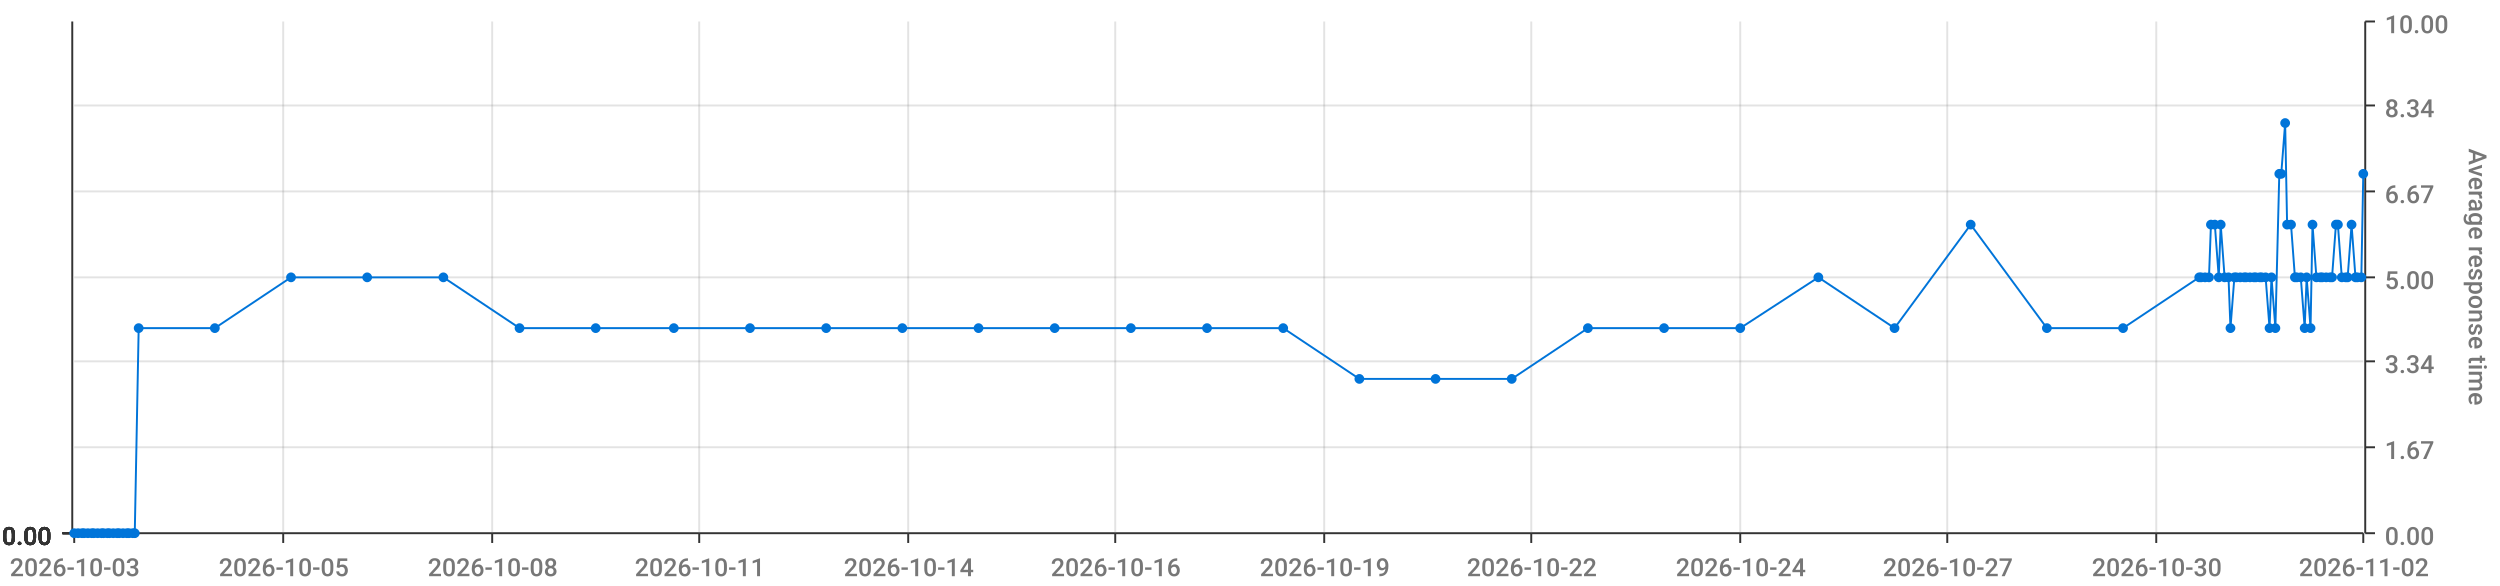
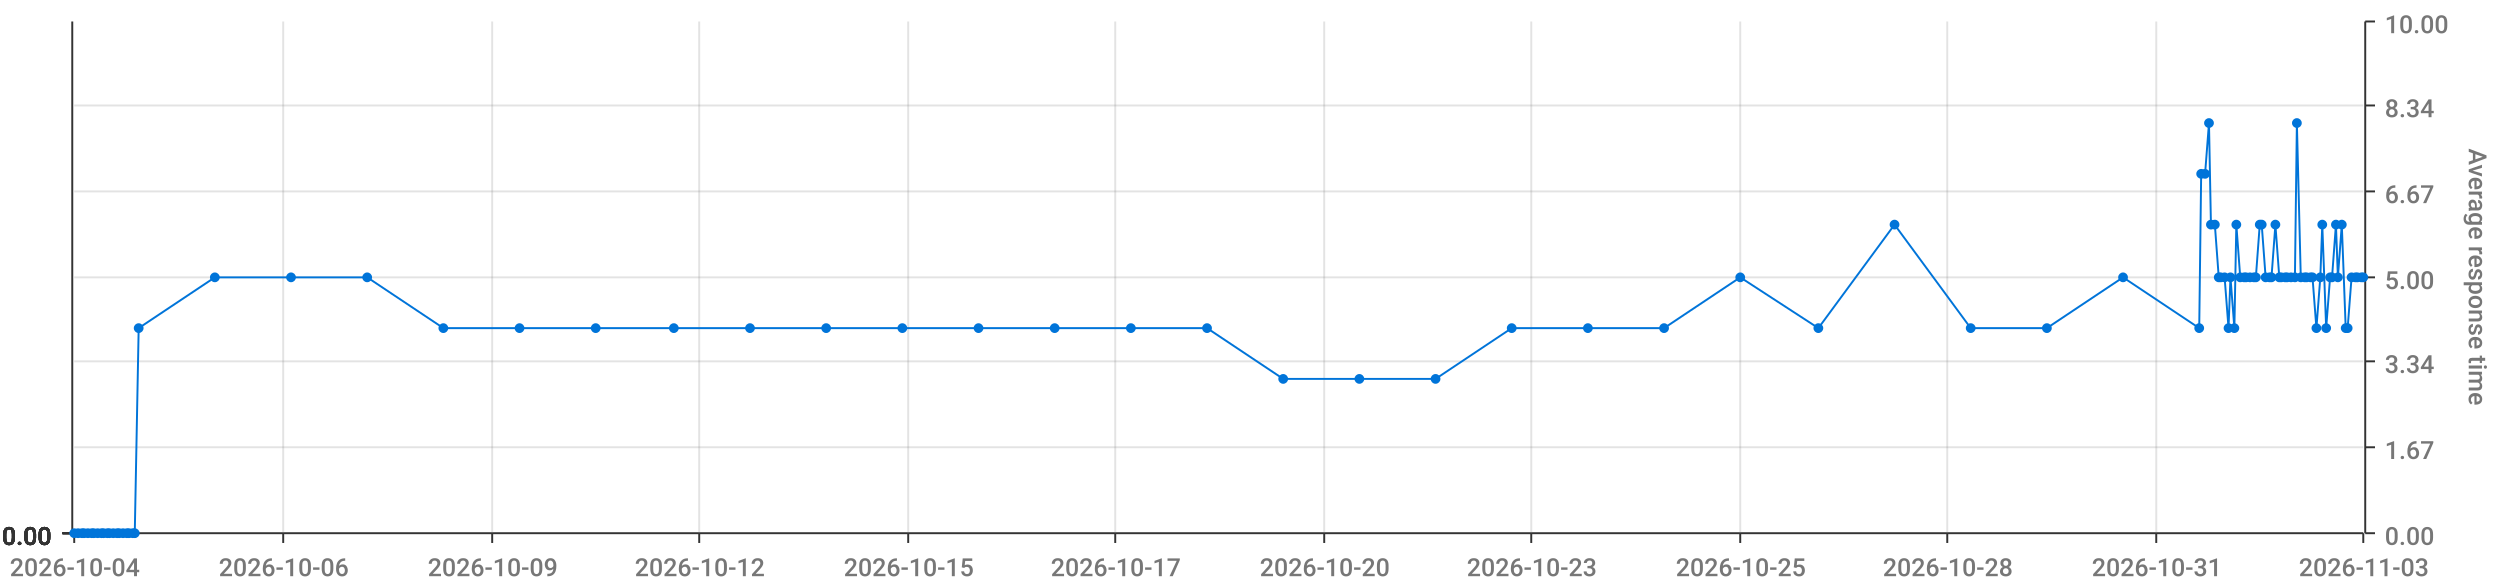
<svg xmlns="http://www.w3.org/2000/svg" viewBox="0 0 1280 300">
  <path d="M 0 0 L 1280 0 L 1280 300 L 0 300 L 0 0" style="stroke-width:0;stroke:rgba(255,255,255,1.0);fill:rgba(255,255,255,0.0)" />
  <path d="M 38 11 L 1210 11 L 1210 273 L 38 273 L 38 11" style="stroke-width:0;stroke:rgba(255,255,255,1.0);fill:rgba(255,255,255,0.0)" />
  <path d="M 38 273 L 1210 273" style="stroke-width:1;stroke:rgba(51,51,51,1.0);fill:rgba(255,255,255,0.0)" />
  <path d="M 38 273 L 38 278" style="stroke-width:1;stroke:rgba(51,51,51,1.0);fill:rgba(255,255,255,0.0)" />
-   <text x="5" y="295" style="stroke-width:0;stroke:none;fill:rgba(119,119,119,1.0);font-size:12.8px;font-family:'Roboto Medium',sans-serif">2026-10-03</text>
+   <text x="5" y="295" style="stroke-width:0;stroke:none;fill:rgba(119,119,119,1.0);font-size:12.8px;font-family:'Roboto Medium',sans-serif">2026-10-04</text>
  <path d="M 145 273 L 145 278" style="stroke-width:1;stroke:rgba(51,51,51,1.0);fill:rgba(255,255,255,0.0)" />
-   <text x="112" y="295" style="stroke-width:0;stroke:none;fill:rgba(119,119,119,1.0);font-size:12.8px;font-family:'Roboto Medium',sans-serif">2026-10-05</text>
+   <text x="112" y="295" style="stroke-width:0;stroke:none;fill:rgba(119,119,119,1.0);font-size:12.8px;font-family:'Roboto Medium',sans-serif">2026-10-06</text>
  <path d="M 252 273 L 252 278" style="stroke-width:1;stroke:rgba(51,51,51,1.0);fill:rgba(255,255,255,0.0)" />
-   <text x="219" y="295" style="stroke-width:0;stroke:none;fill:rgba(119,119,119,1.0);font-size:12.8px;font-family:'Roboto Medium',sans-serif">2026-10-08</text>
+   <text x="219" y="295" style="stroke-width:0;stroke:none;fill:rgba(119,119,119,1.0);font-size:12.8px;font-family:'Roboto Medium',sans-serif">2026-10-09</text>
  <path d="M 358 273 L 358 278" style="stroke-width:1;stroke:rgba(51,51,51,1.0);fill:rgba(255,255,255,0.0)" />
-   <text x="325" y="295" style="stroke-width:0;stroke:none;fill:rgba(119,119,119,1.0);font-size:12.8px;font-family:'Roboto Medium',sans-serif">2026-10-11</text>
+   <text x="325" y="295" style="stroke-width:0;stroke:none;fill:rgba(119,119,119,1.0);font-size:12.8px;font-family:'Roboto Medium',sans-serif">2026-10-12</text>
  <path d="M 465 273 L 465 278" style="stroke-width:1;stroke:rgba(51,51,51,1.0);fill:rgba(255,255,255,0.0)" />
-   <text x="432" y="295" style="stroke-width:0;stroke:none;fill:rgba(119,119,119,1.0);font-size:12.8px;font-family:'Roboto Medium',sans-serif">2026-10-14</text>
+   <text x="432" y="295" style="stroke-width:0;stroke:none;fill:rgba(119,119,119,1.0);font-size:12.8px;font-family:'Roboto Medium',sans-serif">2026-10-15</text>
  <path d="M 571 273 L 571 278" style="stroke-width:1;stroke:rgba(51,51,51,1.0);fill:rgba(255,255,255,0.0)" />
-   <text x="538" y="295" style="stroke-width:0;stroke:none;fill:rgba(119,119,119,1.0);font-size:12.8px;font-family:'Roboto Medium',sans-serif">2026-10-16</text>
+   <text x="538" y="295" style="stroke-width:0;stroke:none;fill:rgba(119,119,119,1.0);font-size:12.8px;font-family:'Roboto Medium',sans-serif">2026-10-17</text>
  <path d="M 678 273 L 678 278" style="stroke-width:1;stroke:rgba(51,51,51,1.0);fill:rgba(255,255,255,0.0)" />
-   <text x="645" y="295" style="stroke-width:0;stroke:none;fill:rgba(119,119,119,1.0);font-size:12.8px;font-family:'Roboto Medium',sans-serif">2026-10-19</text>
+   <text x="645" y="295" style="stroke-width:0;stroke:none;fill:rgba(119,119,119,1.0);font-size:12.8px;font-family:'Roboto Medium',sans-serif">2026-10-20</text>
  <path d="M 784 273 L 784 278" style="stroke-width:1;stroke:rgba(51,51,51,1.0);fill:rgba(255,255,255,0.0)" />
-   <text x="751" y="295" style="stroke-width:0;stroke:none;fill:rgba(119,119,119,1.0);font-size:12.8px;font-family:'Roboto Medium',sans-serif">2026-10-22</text>
+   <text x="751" y="295" style="stroke-width:0;stroke:none;fill:rgba(119,119,119,1.0);font-size:12.8px;font-family:'Roboto Medium',sans-serif">2026-10-23</text>
  <path d="M 891 273 L 891 278" style="stroke-width:1;stroke:rgba(51,51,51,1.0);fill:rgba(255,255,255,0.0)" />
-   <text x="858" y="295" style="stroke-width:0;stroke:none;fill:rgba(119,119,119,1.0);font-size:12.8px;font-family:'Roboto Medium',sans-serif">2026-10-24</text>
+   <text x="858" y="295" style="stroke-width:0;stroke:none;fill:rgba(119,119,119,1.0);font-size:12.8px;font-family:'Roboto Medium',sans-serif">2026-10-25</text>
  <path d="M 997 273 L 997 278" style="stroke-width:1;stroke:rgba(51,51,51,1.0);fill:rgba(255,255,255,0.0)" />
-   <text x="964" y="295" style="stroke-width:0;stroke:none;fill:rgba(119,119,119,1.0);font-size:12.8px;font-family:'Roboto Medium',sans-serif">2026-10-27</text>
+   <text x="964" y="295" style="stroke-width:0;stroke:none;fill:rgba(119,119,119,1.0);font-size:12.8px;font-family:'Roboto Medium',sans-serif">2026-10-28</text>
  <path d="M 1104 273 L 1104 278" style="stroke-width:1;stroke:rgba(51,51,51,1.0);fill:rgba(255,255,255,0.0)" />
-   <text x="1071" y="295" style="stroke-width:0;stroke:none;fill:rgba(119,119,119,1.0);font-size:12.8px;font-family:'Roboto Medium',sans-serif">2026-10-30</text>
+   <text x="1071" y="295" style="stroke-width:0;stroke:none;fill:rgba(119,119,119,1.0);font-size:12.8px;font-family:'Roboto Medium',sans-serif">2026-10-31</text>
  <path d="M 1210 273 L 1210 278" style="stroke-width:1;stroke:rgba(51,51,51,1.0);fill:rgba(255,255,255,0.0)" />
-   <text x="1177" y="295" style="stroke-width:0;stroke:none;fill:rgba(119,119,119,1.0);font-size:12.8px;font-family:'Roboto Medium',sans-serif">2026-11-02</text>
+   <text x="1177" y="295" style="stroke-width:0;stroke:none;fill:rgba(119,119,119,1.0);font-size:12.8px;font-family:'Roboto Medium',sans-serif">2026-11-03</text>
  <path d="M 145 273 L 145 11" style="stroke-width:1;stroke:rgba(119,119,119,0.2);fill:none" />
  <path d="M 252 273 L 252 11" style="stroke-width:1;stroke:rgba(119,119,119,0.2);fill:none" />
  <path d="M 358 273 L 358 11" style="stroke-width:1;stroke:rgba(119,119,119,0.2);fill:none" />
  <path d="M 465 273 L 465 11" style="stroke-width:1;stroke:rgba(119,119,119,0.2);fill:none" />
  <path d="M 571 273 L 571 11" style="stroke-width:1;stroke:rgba(119,119,119,0.2);fill:none" />
  <path d="M 678 273 L 678 11" style="stroke-width:1;stroke:rgba(119,119,119,0.2);fill:none" />
  <path d="M 784 273 L 784 11" style="stroke-width:1;stroke:rgba(119,119,119,0.2);fill:none" />
  <path d="M 891 273 L 891 11" style="stroke-width:1;stroke:rgba(119,119,119,0.2);fill:none" />
  <path d="M 997 273 L 997 11" style="stroke-width:1;stroke:rgba(119,119,119,0.2);fill:none" />
  <path d="M 1104 273 L 1104 11" style="stroke-width:1;stroke:rgba(119,119,119,0.2);fill:none" />
  <path d="M 1211 273 L 1211 11" style="stroke-width:1;stroke:rgba(51,51,51,1.0);fill:rgba(255,255,255,0.0)" />
  <path d="M 1211 273 L 1216 273" style="stroke-width:1;stroke:rgba(51,51,51,1.0);fill:rgba(255,255,255,0.0)" />
  <text x="1221" y="279" style="stroke-width:0;stroke:none;fill:rgba(119,119,119,1.0);font-size:12.8px;font-family:'Roboto Medium',sans-serif">0.00</text>
  <path d="M 1211 229 L 1216 229" style="stroke-width:1;stroke:rgba(51,51,51,1.0);fill:rgba(255,255,255,0.0)" />
  <text x="1221" y="235" style="stroke-width:0;stroke:none;fill:rgba(119,119,119,1.0);font-size:12.8px;font-family:'Roboto Medium',sans-serif">1.67</text>
  <path d="M 1211 185 L 1216 185" style="stroke-width:1;stroke:rgba(51,51,51,1.0);fill:rgba(255,255,255,0.0)" />
  <text x="1221" y="191" style="stroke-width:0;stroke:none;fill:rgba(119,119,119,1.0);font-size:12.8px;font-family:'Roboto Medium',sans-serif">3.34</text>
  <path d="M 1211 142 L 1216 142" style="stroke-width:1;stroke:rgba(51,51,51,1.0);fill:rgba(255,255,255,0.0)" />
  <text x="1221" y="148" style="stroke-width:0;stroke:none;fill:rgba(119,119,119,1.0);font-size:12.8px;font-family:'Roboto Medium',sans-serif">5.00</text>
  <path d="M 1211 98 L 1216 98" style="stroke-width:1;stroke:rgba(51,51,51,1.0);fill:rgba(255,255,255,0.0)" />
  <text x="1221" y="104" style="stroke-width:0;stroke:none;fill:rgba(119,119,119,1.0);font-size:12.8px;font-family:'Roboto Medium',sans-serif">6.67</text>
  <path d="M 1211 54 L 1216 54" style="stroke-width:1;stroke:rgba(51,51,51,1.0);fill:rgba(255,255,255,0.0)" />
  <text x="1221" y="60" style="stroke-width:0;stroke:none;fill:rgba(119,119,119,1.0);font-size:12.8px;font-family:'Roboto Medium',sans-serif">8.34</text>
  <path d="M 1211 11 L 1216 11" style="stroke-width:1;stroke:rgba(51,51,51,1.0);fill:rgba(255,255,255,0.0)" />
  <text x="1221" y="17" style="stroke-width:0;stroke:none;fill:rgba(119,119,119,1.0);font-size:12.8px;font-family:'Roboto Medium',sans-serif">10.00</text>
  <text x="1264" y="76" style="stroke-width:0;stroke:none;fill:rgba(119,119,119,1.0);font-size:12.8px;font-family:'Roboto Medium',sans-serif" transform="rotate(90.00,1264,76)">Average response time</text>
  <path d="M 38 273 L 1210 273" style="stroke-width:0;stroke:rgba(255,255,255,0.0);fill:none" />
  <path d="M 38 229 L 1210 229" style="stroke-width:1;stroke:rgba(119,119,119,0.2);fill:none" />
  <path d="M 38 185 L 1210 185" style="stroke-width:1;stroke:rgba(119,119,119,0.2);fill:none" />
  <path d="M 38 142 L 1210 142" style="stroke-width:1;stroke:rgba(119,119,119,0.2);fill:none" />
  <path d="M 38 98 L 1210 98" style="stroke-width:1;stroke:rgba(119,119,119,0.2);fill:none" />
  <path d="M 38 54 L 1210 54" style="stroke-width:1;stroke:rgba(119,119,119,0.2);fill:none" />
  <path d="M 37 273 L 37 11" style="stroke-width:1;stroke:rgba(51,51,51,1.0);fill:rgba(255,255,255,0.0)" />
  <path d="M 37 273 L 32 273" style="stroke-width:1;stroke:rgba(51,51,51,1.0);fill:rgba(255,255,255,0.0)" />
  <text x="1" y="279" style="stroke-width:0;stroke:none;fill:rgba(51,51,51,1.0);font-size:12.8px;font-family:'Roboto Medium',sans-serif">0.00</text>
  <path d="M 37 273 L 32 273" style="stroke-width:1;stroke:rgba(51,51,51,1.0);fill:rgba(255,255,255,0.0)" />
  <text x="1" y="279" style="stroke-width:0;stroke:none;fill:rgba(51,51,51,1.0);font-size:12.8px;font-family:'Roboto Medium',sans-serif">0.00</text>
  <path d="M 37 273 L 32 273" style="stroke-width:1;stroke:rgba(51,51,51,1.0);fill:rgba(255,255,255,0.0)" />
  <text x="1" y="279" style="stroke-width:0;stroke:none;fill:rgba(51,51,51,1.0);font-size:12.8px;font-family:'Roboto Medium',sans-serif">0.00</text>
  <path d="M 37 273 L 32 273" style="stroke-width:1;stroke:rgba(51,51,51,1.0);fill:rgba(255,255,255,0.0)" />
  <text x="1" y="279" style="stroke-width:0;stroke:none;fill:rgba(51,51,51,1.0);font-size:12.8px;font-family:'Roboto Medium',sans-serif">0.00</text>
  <path d="M 37 273 L 32 273" style="stroke-width:1;stroke:rgba(51,51,51,1.0);fill:rgba(255,255,255,0.0)" />
  <text x="1" y="279" style="stroke-width:0;stroke:none;fill:rgba(51,51,51,1.0);font-size:12.8px;font-family:'Roboto Medium',sans-serif">0.00</text>
  <path d="M 37 273 L 32 273" style="stroke-width:1;stroke:rgba(51,51,51,1.0);fill:rgba(255,255,255,0.0)" />
  <text x="1" y="279" style="stroke-width:0;stroke:none;fill:rgba(51,51,51,1.0);font-size:12.8px;font-family:'Roboto Medium',sans-serif">0.00</text>
  <path d="M 37 273 L 32 273" style="stroke-width:1;stroke:rgba(51,51,51,1.0);fill:rgba(255,255,255,0.0)" />
  <text x="1" y="279" style="stroke-width:0;stroke:none;fill:rgba(51,51,51,1.0);font-size:12.8px;font-family:'Roboto Medium',sans-serif">0.00</text>
  <path d="M 38 273 L 1210 273" style="stroke-width:0;stroke:rgba(255,255,255,0.0);fill:none" />
  <path d="M 38 273 L 1210 273" style="stroke-width:0;stroke:rgba(255,255,255,0.0);fill:none" />
  <path d="M 38 273 L 1210 273" style="stroke-width:0;stroke:rgba(255,255,255,0.0);fill:none" />
  <path d="M 38 273 L 1210 273" style="stroke-width:0;stroke:rgba(255,255,255,0.0);fill:none" />
  <path d="M 38 273 L 1210 273" style="stroke-width:0;stroke:rgba(255,255,255,0.0);fill:none" />
  <path d="M 38 273 L 1210 273" style="stroke-width:0;stroke:rgba(255,255,255,0.0);fill:none" />
-   <path d="M 38 273 L 40 273 L 42 273 L 43 273 L 45 273 L 47 273 L 48 273 L 50 273 L 52 273 L 53 273 L 55 273 L 56 273 L 58 273 L 60 273 L 61 273 L 63 273 L 65 273 L 66 273 L 68 273 L 69 273 L 71 168 L 110 168 L 149 142 L 188 142 L 227 142 L 266 168 L 305 168 L 345 168 L 384 168 L 423 168 L 462 168 L 501 168 L 540 168 L 579 168 L 618 168 L 657 168 L 696 194 L 735 194 L 774 194 L 813 168 L 852 168 L 891 168 L 931 142 L 970 168 L 1009 115 L 1048 168 L 1087 168 L 1126 142 L 1127 142 L 1129 142 L 1131 142 L 1132 115 L 1134 115 L 1136 142 L 1137 115 L 1139 142 L 1141 142 L 1142 168 L 1144 142 L 1145 142 L 1147 142 L 1149 142 L 1150 142 L 1152 142 L 1154 142 L 1155 142 L 1157 142 L 1158 142 L 1160 142 L 1162 168 L 1163 142 L 1165 168 L 1167 89 L 1168 89 L 1170 63 L 1171 115 L 1173 115 L 1175 142 L 1176 142 L 1178 142 L 1180 168 L 1181 142 L 1183 168 L 1184 115 L 1186 142 L 1188 142 L 1189 142 L 1191 142 L 1193 142 L 1194 142 L 1196 115 L 1197 115 L 1199 142 L 1201 142 L 1202 142 L 1204 115 L 1206 142 L 1207 142 L 1209 142 L 1210 89" style="stroke-width:1;stroke:rgba(0,116,217,1.0);fill:rgba(255,255,255,0.0)" />
+   <path d="M 38 273 L 40 273 L 42 273 L 43 273 L 45 273 L 47 273 L 48 273 L 50 273 L 52 273 L 53 273 L 55 273 L 56 273 L 58 273 L 60 273 L 61 273 L 63 273 L 65 273 L 66 273 L 68 273 L 69 273 L 71 168 L 110 142 L 149 142 L 188 142 L 227 168 L 266 168 L 305 168 L 345 168 L 384 168 L 423 168 L 462 168 L 501 168 L 540 168 L 579 168 L 618 168 L 657 194 L 696 194 L 735 194 L 774 168 L 813 168 L 852 168 L 891 142 L 931 168 L 970 115 L 1009 168 L 1048 168 L 1087 142 L 1126 168 L 1127 89 L 1129 89 L 1131 63 L 1132 115 L 1134 115 L 1136 142 L 1137 142 L 1139 142 L 1141 168 L 1142 142 L 1144 168 L 1145 115 L 1147 142 L 1149 142 L 1150 142 L 1152 142 L 1154 142 L 1155 142 L 1157 115 L 1158 115 L 1160 142 L 1162 142 L 1163 142 L 1165 115 L 1167 142 L 1168 142 L 1170 142 L 1171 142 L 1173 142 L 1175 142 L 1176 63 L 1178 142 L 1180 142 L 1181 142 L 1183 142 L 1184 142 L 1186 168 L 1188 142 L 1189 115 L 1191 168 L 1193 142 L 1194 142 L 1196 115 L 1197 142 L 1199 115 L 1201 168 L 1202 168 L 1204 142 L 1206 142 L 1207 142 L 1209 142 L 1210 142" style="stroke-width:1;stroke:rgba(0,116,217,1.0);fill:rgba(255,255,255,0.0)" />
  <circle cx="38" cy="273" r="2" style="stroke-width:1;stroke:rgba(0,116,217,1.0);fill:rgba(0,116,217,1.0)" />
  <path d="" style="stroke-width:1;stroke:rgba(0,116,217,1.0);fill:rgba(0,116,217,1.0)" />
  <circle cx="40" cy="273" r="2" style="stroke-width:1;stroke:rgba(0,116,217,1.0);fill:rgba(0,116,217,1.0)" />
  <path d="" style="stroke-width:1;stroke:rgba(0,116,217,1.0);fill:rgba(0,116,217,1.0)" />
  <circle cx="42" cy="273" r="2" style="stroke-width:1;stroke:rgba(0,116,217,1.0);fill:rgba(0,116,217,1.0)" />
  <path d="" style="stroke-width:1;stroke:rgba(0,116,217,1.0);fill:rgba(0,116,217,1.0)" />
  <circle cx="43" cy="273" r="2" style="stroke-width:1;stroke:rgba(0,116,217,1.0);fill:rgba(0,116,217,1.0)" />
  <path d="" style="stroke-width:1;stroke:rgba(0,116,217,1.0);fill:rgba(0,116,217,1.0)" />
  <circle cx="45" cy="273" r="2" style="stroke-width:1;stroke:rgba(0,116,217,1.0);fill:rgba(0,116,217,1.0)" />
  <path d="" style="stroke-width:1;stroke:rgba(0,116,217,1.0);fill:rgba(0,116,217,1.0)" />
  <circle cx="47" cy="273" r="2" style="stroke-width:1;stroke:rgba(0,116,217,1.0);fill:rgba(0,116,217,1.0)" />
  <path d="" style="stroke-width:1;stroke:rgba(0,116,217,1.0);fill:rgba(0,116,217,1.0)" />
  <circle cx="48" cy="273" r="2" style="stroke-width:1;stroke:rgba(0,116,217,1.0);fill:rgba(0,116,217,1.0)" />
  <path d="" style="stroke-width:1;stroke:rgba(0,116,217,1.0);fill:rgba(0,116,217,1.0)" />
  <circle cx="50" cy="273" r="2" style="stroke-width:1;stroke:rgba(0,116,217,1.0);fill:rgba(0,116,217,1.0)" />
  <path d="" style="stroke-width:1;stroke:rgba(0,116,217,1.0);fill:rgba(0,116,217,1.0)" />
  <circle cx="52" cy="273" r="2" style="stroke-width:1;stroke:rgba(0,116,217,1.0);fill:rgba(0,116,217,1.0)" />
  <path d="" style="stroke-width:1;stroke:rgba(0,116,217,1.0);fill:rgba(0,116,217,1.0)" />
  <circle cx="53" cy="273" r="2" style="stroke-width:1;stroke:rgba(0,116,217,1.0);fill:rgba(0,116,217,1.0)" />
  <path d="" style="stroke-width:1;stroke:rgba(0,116,217,1.0);fill:rgba(0,116,217,1.0)" />
  <circle cx="55" cy="273" r="2" style="stroke-width:1;stroke:rgba(0,116,217,1.0);fill:rgba(0,116,217,1.0)" />
  <path d="" style="stroke-width:1;stroke:rgba(0,116,217,1.0);fill:rgba(0,116,217,1.0)" />
  <circle cx="56" cy="273" r="2" style="stroke-width:1;stroke:rgba(0,116,217,1.0);fill:rgba(0,116,217,1.0)" />
  <path d="" style="stroke-width:1;stroke:rgba(0,116,217,1.0);fill:rgba(0,116,217,1.0)" />
  <circle cx="58" cy="273" r="2" style="stroke-width:1;stroke:rgba(0,116,217,1.0);fill:rgba(0,116,217,1.0)" />
  <path d="" style="stroke-width:1;stroke:rgba(0,116,217,1.0);fill:rgba(0,116,217,1.0)" />
  <circle cx="60" cy="273" r="2" style="stroke-width:1;stroke:rgba(0,116,217,1.0);fill:rgba(0,116,217,1.0)" />
  <path d="" style="stroke-width:1;stroke:rgba(0,116,217,1.0);fill:rgba(0,116,217,1.0)" />
  <circle cx="61" cy="273" r="2" style="stroke-width:1;stroke:rgba(0,116,217,1.0);fill:rgba(0,116,217,1.0)" />
  <path d="" style="stroke-width:1;stroke:rgba(0,116,217,1.0);fill:rgba(0,116,217,1.0)" />
  <circle cx="63" cy="273" r="2" style="stroke-width:1;stroke:rgba(0,116,217,1.0);fill:rgba(0,116,217,1.0)" />
  <path d="" style="stroke-width:1;stroke:rgba(0,116,217,1.0);fill:rgba(0,116,217,1.0)" />
  <circle cx="65" cy="273" r="2" style="stroke-width:1;stroke:rgba(0,116,217,1.0);fill:rgba(0,116,217,1.0)" />
  <path d="" style="stroke-width:1;stroke:rgba(0,116,217,1.0);fill:rgba(0,116,217,1.0)" />
  <circle cx="66" cy="273" r="2" style="stroke-width:1;stroke:rgba(0,116,217,1.0);fill:rgba(0,116,217,1.0)" />
  <path d="" style="stroke-width:1;stroke:rgba(0,116,217,1.0);fill:rgba(0,116,217,1.0)" />
  <circle cx="68" cy="273" r="2" style="stroke-width:1;stroke:rgba(0,116,217,1.0);fill:rgba(0,116,217,1.0)" />
  <path d="" style="stroke-width:1;stroke:rgba(0,116,217,1.0);fill:rgba(0,116,217,1.0)" />
  <circle cx="69" cy="273" r="2" style="stroke-width:1;stroke:rgba(0,116,217,1.0);fill:rgba(0,116,217,1.0)" />
  <path d="" style="stroke-width:1;stroke:rgba(0,116,217,1.0);fill:rgba(0,116,217,1.0)" />
  <circle cx="71" cy="168" r="2" style="stroke-width:1;stroke:rgba(0,116,217,1.0);fill:rgba(0,116,217,1.0)" />
  <path d="" style="stroke-width:1;stroke:rgba(0,116,217,1.0);fill:rgba(0,116,217,1.0)" />
-   <circle cx="110" cy="168" r="2" style="stroke-width:1;stroke:rgba(0,116,217,1.0);fill:rgba(0,116,217,1.0)" />
+   <circle cx="110" cy="142" r="2" style="stroke-width:1;stroke:rgba(0,116,217,1.0);fill:rgba(0,116,217,1.0)" />
  <path d="" style="stroke-width:1;stroke:rgba(0,116,217,1.0);fill:rgba(0,116,217,1.0)" />
  <circle cx="149" cy="142" r="2" style="stroke-width:1;stroke:rgba(0,116,217,1.0);fill:rgba(0,116,217,1.0)" />
  <path d="" style="stroke-width:1;stroke:rgba(0,116,217,1.0);fill:rgba(0,116,217,1.0)" />
  <circle cx="188" cy="142" r="2" style="stroke-width:1;stroke:rgba(0,116,217,1.0);fill:rgba(0,116,217,1.0)" />
  <path d="" style="stroke-width:1;stroke:rgba(0,116,217,1.0);fill:rgba(0,116,217,1.0)" />
-   <circle cx="227" cy="142" r="2" style="stroke-width:1;stroke:rgba(0,116,217,1.0);fill:rgba(0,116,217,1.0)" />
+   <circle cx="227" cy="168" r="2" style="stroke-width:1;stroke:rgba(0,116,217,1.0);fill:rgba(0,116,217,1.0)" />
  <path d="" style="stroke-width:1;stroke:rgba(0,116,217,1.0);fill:rgba(0,116,217,1.0)" />
  <circle cx="266" cy="168" r="2" style="stroke-width:1;stroke:rgba(0,116,217,1.0);fill:rgba(0,116,217,1.0)" />
  <path d="" style="stroke-width:1;stroke:rgba(0,116,217,1.0);fill:rgba(0,116,217,1.0)" />
  <circle cx="305" cy="168" r="2" style="stroke-width:1;stroke:rgba(0,116,217,1.0);fill:rgba(0,116,217,1.0)" />
  <path d="" style="stroke-width:1;stroke:rgba(0,116,217,1.0);fill:rgba(0,116,217,1.0)" />
  <circle cx="345" cy="168" r="2" style="stroke-width:1;stroke:rgba(0,116,217,1.0);fill:rgba(0,116,217,1.0)" />
  <path d="" style="stroke-width:1;stroke:rgba(0,116,217,1.0);fill:rgba(0,116,217,1.0)" />
  <circle cx="384" cy="168" r="2" style="stroke-width:1;stroke:rgba(0,116,217,1.0);fill:rgba(0,116,217,1.0)" />
  <path d="" style="stroke-width:1;stroke:rgba(0,116,217,1.0);fill:rgba(0,116,217,1.0)" />
  <circle cx="423" cy="168" r="2" style="stroke-width:1;stroke:rgba(0,116,217,1.0);fill:rgba(0,116,217,1.0)" />
  <path d="" style="stroke-width:1;stroke:rgba(0,116,217,1.0);fill:rgba(0,116,217,1.0)" />
  <circle cx="462" cy="168" r="2" style="stroke-width:1;stroke:rgba(0,116,217,1.0);fill:rgba(0,116,217,1.0)" />
  <path d="" style="stroke-width:1;stroke:rgba(0,116,217,1.0);fill:rgba(0,116,217,1.0)" />
  <circle cx="501" cy="168" r="2" style="stroke-width:1;stroke:rgba(0,116,217,1.0);fill:rgba(0,116,217,1.0)" />
  <path d="" style="stroke-width:1;stroke:rgba(0,116,217,1.0);fill:rgba(0,116,217,1.0)" />
  <circle cx="540" cy="168" r="2" style="stroke-width:1;stroke:rgba(0,116,217,1.0);fill:rgba(0,116,217,1.0)" />
  <path d="" style="stroke-width:1;stroke:rgba(0,116,217,1.0);fill:rgba(0,116,217,1.0)" />
  <circle cx="579" cy="168" r="2" style="stroke-width:1;stroke:rgba(0,116,217,1.0);fill:rgba(0,116,217,1.0)" />
  <path d="" style="stroke-width:1;stroke:rgba(0,116,217,1.0);fill:rgba(0,116,217,1.0)" />
  <circle cx="618" cy="168" r="2" style="stroke-width:1;stroke:rgba(0,116,217,1.0);fill:rgba(0,116,217,1.0)" />
  <path d="" style="stroke-width:1;stroke:rgba(0,116,217,1.0);fill:rgba(0,116,217,1.0)" />
-   <circle cx="657" cy="168" r="2" style="stroke-width:1;stroke:rgba(0,116,217,1.0);fill:rgba(0,116,217,1.0)" />
+   <circle cx="657" cy="194" r="2" style="stroke-width:1;stroke:rgba(0,116,217,1.0);fill:rgba(0,116,217,1.0)" />
  <path d="" style="stroke-width:1;stroke:rgba(0,116,217,1.0);fill:rgba(0,116,217,1.0)" />
  <circle cx="696" cy="194" r="2" style="stroke-width:1;stroke:rgba(0,116,217,1.0);fill:rgba(0,116,217,1.0)" />
  <path d="" style="stroke-width:1;stroke:rgba(0,116,217,1.0);fill:rgba(0,116,217,1.0)" />
  <circle cx="735" cy="194" r="2" style="stroke-width:1;stroke:rgba(0,116,217,1.0);fill:rgba(0,116,217,1.0)" />
  <path d="" style="stroke-width:1;stroke:rgba(0,116,217,1.0);fill:rgba(0,116,217,1.0)" />
-   <circle cx="774" cy="194" r="2" style="stroke-width:1;stroke:rgba(0,116,217,1.0);fill:rgba(0,116,217,1.0)" />
+   <circle cx="774" cy="168" r="2" style="stroke-width:1;stroke:rgba(0,116,217,1.0);fill:rgba(0,116,217,1.0)" />
  <path d="" style="stroke-width:1;stroke:rgba(0,116,217,1.0);fill:rgba(0,116,217,1.0)" />
  <circle cx="813" cy="168" r="2" style="stroke-width:1;stroke:rgba(0,116,217,1.0);fill:rgba(0,116,217,1.0)" />
  <path d="" style="stroke-width:1;stroke:rgba(0,116,217,1.0);fill:rgba(0,116,217,1.0)" />
  <circle cx="852" cy="168" r="2" style="stroke-width:1;stroke:rgba(0,116,217,1.0);fill:rgba(0,116,217,1.0)" />
  <path d="" style="stroke-width:1;stroke:rgba(0,116,217,1.0);fill:rgba(0,116,217,1.0)" />
-   <circle cx="891" cy="168" r="2" style="stroke-width:1;stroke:rgba(0,116,217,1.0);fill:rgba(0,116,217,1.0)" />
-   <path d="" style="stroke-width:1;stroke:rgba(0,116,217,1.0);fill:rgba(0,116,217,1.0)" />
-   <circle cx="931" cy="142" r="2" style="stroke-width:1;stroke:rgba(0,116,217,1.0);fill:rgba(0,116,217,1.0)" />
-   <path d="" style="stroke-width:1;stroke:rgba(0,116,217,1.0);fill:rgba(0,116,217,1.0)" />
-   <circle cx="970" cy="168" r="2" style="stroke-width:1;stroke:rgba(0,116,217,1.0);fill:rgba(0,116,217,1.0)" />
-   <path d="" style="stroke-width:1;stroke:rgba(0,116,217,1.0);fill:rgba(0,116,217,1.0)" />
-   <circle cx="1009" cy="115" r="2" style="stroke-width:1;stroke:rgba(0,116,217,1.0);fill:rgba(0,116,217,1.0)" />
+   <circle cx="891" cy="142" r="2" style="stroke-width:1;stroke:rgba(0,116,217,1.0);fill:rgba(0,116,217,1.0)" />
+   <path d="" style="stroke-width:1;stroke:rgba(0,116,217,1.0);fill:rgba(0,116,217,1.0)" />
+   <circle cx="931" cy="168" r="2" style="stroke-width:1;stroke:rgba(0,116,217,1.0);fill:rgba(0,116,217,1.0)" />
+   <path d="" style="stroke-width:1;stroke:rgba(0,116,217,1.0);fill:rgba(0,116,217,1.0)" />
+   <circle cx="970" cy="115" r="2" style="stroke-width:1;stroke:rgba(0,116,217,1.0);fill:rgba(0,116,217,1.0)" />
+   <path d="" style="stroke-width:1;stroke:rgba(0,116,217,1.0);fill:rgba(0,116,217,1.0)" />
+   <circle cx="1009" cy="168" r="2" style="stroke-width:1;stroke:rgba(0,116,217,1.0);fill:rgba(0,116,217,1.0)" />
  <path d="" style="stroke-width:1;stroke:rgba(0,116,217,1.0);fill:rgba(0,116,217,1.0)" />
  <circle cx="1048" cy="168" r="2" style="stroke-width:1;stroke:rgba(0,116,217,1.0);fill:rgba(0,116,217,1.0)" />
  <path d="" style="stroke-width:1;stroke:rgba(0,116,217,1.0);fill:rgba(0,116,217,1.0)" />
-   <circle cx="1087" cy="168" r="2" style="stroke-width:1;stroke:rgba(0,116,217,1.0);fill:rgba(0,116,217,1.0)" />
-   <path d="" style="stroke-width:1;stroke:rgba(0,116,217,1.0);fill:rgba(0,116,217,1.0)" />
-   <circle cx="1126" cy="142" r="2" style="stroke-width:1;stroke:rgba(0,116,217,1.0);fill:rgba(0,116,217,1.0)" />
-   <path d="" style="stroke-width:1;stroke:rgba(0,116,217,1.0);fill:rgba(0,116,217,1.0)" />
-   <circle cx="1127" cy="142" r="2" style="stroke-width:1;stroke:rgba(0,116,217,1.0);fill:rgba(0,116,217,1.0)" />
-   <path d="" style="stroke-width:1;stroke:rgba(0,116,217,1.0);fill:rgba(0,116,217,1.0)" />
-   <circle cx="1129" cy="142" r="2" style="stroke-width:1;stroke:rgba(0,116,217,1.0);fill:rgba(0,116,217,1.0)" />
-   <path d="" style="stroke-width:1;stroke:rgba(0,116,217,1.0);fill:rgba(0,116,217,1.0)" />
-   <circle cx="1131" cy="142" r="2" style="stroke-width:1;stroke:rgba(0,116,217,1.0);fill:rgba(0,116,217,1.0)" />
+   <circle cx="1087" cy="142" r="2" style="stroke-width:1;stroke:rgba(0,116,217,1.0);fill:rgba(0,116,217,1.0)" />
+   <path d="" style="stroke-width:1;stroke:rgba(0,116,217,1.0);fill:rgba(0,116,217,1.0)" />
+   <circle cx="1126" cy="168" r="2" style="stroke-width:1;stroke:rgba(0,116,217,1.0);fill:rgba(0,116,217,1.0)" />
+   <path d="" style="stroke-width:1;stroke:rgba(0,116,217,1.0);fill:rgba(0,116,217,1.0)" />
+   <circle cx="1127" cy="89" r="2" style="stroke-width:1;stroke:rgba(0,116,217,1.0);fill:rgba(0,116,217,1.0)" />
+   <path d="" style="stroke-width:1;stroke:rgba(0,116,217,1.0);fill:rgba(0,116,217,1.0)" />
+   <circle cx="1129" cy="89" r="2" style="stroke-width:1;stroke:rgba(0,116,217,1.0);fill:rgba(0,116,217,1.0)" />
+   <path d="" style="stroke-width:1;stroke:rgba(0,116,217,1.0);fill:rgba(0,116,217,1.0)" />
+   <circle cx="1131" cy="63" r="2" style="stroke-width:1;stroke:rgba(0,116,217,1.0);fill:rgba(0,116,217,1.0)" />
  <path d="" style="stroke-width:1;stroke:rgba(0,116,217,1.0);fill:rgba(0,116,217,1.0)" />
  <circle cx="1132" cy="115" r="2" style="stroke-width:1;stroke:rgba(0,116,217,1.0);fill:rgba(0,116,217,1.0)" />
  <path d="" style="stroke-width:1;stroke:rgba(0,116,217,1.0);fill:rgba(0,116,217,1.0)" />
  <circle cx="1134" cy="115" r="2" style="stroke-width:1;stroke:rgba(0,116,217,1.0);fill:rgba(0,116,217,1.0)" />
  <path d="" style="stroke-width:1;stroke:rgba(0,116,217,1.0);fill:rgba(0,116,217,1.0)" />
  <circle cx="1136" cy="142" r="2" style="stroke-width:1;stroke:rgba(0,116,217,1.0);fill:rgba(0,116,217,1.0)" />
  <path d="" style="stroke-width:1;stroke:rgba(0,116,217,1.0);fill:rgba(0,116,217,1.0)" />
-   <circle cx="1137" cy="115" r="2" style="stroke-width:1;stroke:rgba(0,116,217,1.0);fill:rgba(0,116,217,1.0)" />
+   <circle cx="1137" cy="142" r="2" style="stroke-width:1;stroke:rgba(0,116,217,1.0);fill:rgba(0,116,217,1.0)" />
  <path d="" style="stroke-width:1;stroke:rgba(0,116,217,1.0);fill:rgba(0,116,217,1.0)" />
  <circle cx="1139" cy="142" r="2" style="stroke-width:1;stroke:rgba(0,116,217,1.0);fill:rgba(0,116,217,1.0)" />
  <path d="" style="stroke-width:1;stroke:rgba(0,116,217,1.0);fill:rgba(0,116,217,1.0)" />
-   <circle cx="1141" cy="142" r="2" style="stroke-width:1;stroke:rgba(0,116,217,1.0);fill:rgba(0,116,217,1.0)" />
-   <path d="" style="stroke-width:1;stroke:rgba(0,116,217,1.0);fill:rgba(0,116,217,1.0)" />
-   <circle cx="1142" cy="168" r="2" style="stroke-width:1;stroke:rgba(0,116,217,1.0);fill:rgba(0,116,217,1.0)" />
-   <path d="" style="stroke-width:1;stroke:rgba(0,116,217,1.0);fill:rgba(0,116,217,1.0)" />
-   <circle cx="1144" cy="142" r="2" style="stroke-width:1;stroke:rgba(0,116,217,1.0);fill:rgba(0,116,217,1.0)" />
-   <path d="" style="stroke-width:1;stroke:rgba(0,116,217,1.0);fill:rgba(0,116,217,1.0)" />
-   <circle cx="1145" cy="142" r="2" style="stroke-width:1;stroke:rgba(0,116,217,1.0);fill:rgba(0,116,217,1.0)" />
+   <circle cx="1141" cy="168" r="2" style="stroke-width:1;stroke:rgba(0,116,217,1.0);fill:rgba(0,116,217,1.0)" />
+   <path d="" style="stroke-width:1;stroke:rgba(0,116,217,1.0);fill:rgba(0,116,217,1.0)" />
+   <circle cx="1142" cy="142" r="2" style="stroke-width:1;stroke:rgba(0,116,217,1.0);fill:rgba(0,116,217,1.0)" />
+   <path d="" style="stroke-width:1;stroke:rgba(0,116,217,1.0);fill:rgba(0,116,217,1.0)" />
+   <circle cx="1144" cy="168" r="2" style="stroke-width:1;stroke:rgba(0,116,217,1.0);fill:rgba(0,116,217,1.0)" />
+   <path d="" style="stroke-width:1;stroke:rgba(0,116,217,1.0);fill:rgba(0,116,217,1.0)" />
+   <circle cx="1145" cy="115" r="2" style="stroke-width:1;stroke:rgba(0,116,217,1.0);fill:rgba(0,116,217,1.0)" />
  <path d="" style="stroke-width:1;stroke:rgba(0,116,217,1.0);fill:rgba(0,116,217,1.0)" />
  <circle cx="1147" cy="142" r="2" style="stroke-width:1;stroke:rgba(0,116,217,1.0);fill:rgba(0,116,217,1.0)" />
  <path d="" style="stroke-width:1;stroke:rgba(0,116,217,1.0);fill:rgba(0,116,217,1.0)" />
  <circle cx="1149" cy="142" r="2" style="stroke-width:1;stroke:rgba(0,116,217,1.0);fill:rgba(0,116,217,1.0)" />
  <path d="" style="stroke-width:1;stroke:rgba(0,116,217,1.0);fill:rgba(0,116,217,1.0)" />
  <circle cx="1150" cy="142" r="2" style="stroke-width:1;stroke:rgba(0,116,217,1.0);fill:rgba(0,116,217,1.0)" />
  <path d="" style="stroke-width:1;stroke:rgba(0,116,217,1.0);fill:rgba(0,116,217,1.0)" />
  <circle cx="1152" cy="142" r="2" style="stroke-width:1;stroke:rgba(0,116,217,1.0);fill:rgba(0,116,217,1.0)" />
  <path d="" style="stroke-width:1;stroke:rgba(0,116,217,1.0);fill:rgba(0,116,217,1.0)" />
  <circle cx="1154" cy="142" r="2" style="stroke-width:1;stroke:rgba(0,116,217,1.0);fill:rgba(0,116,217,1.0)" />
  <path d="" style="stroke-width:1;stroke:rgba(0,116,217,1.0);fill:rgba(0,116,217,1.0)" />
  <circle cx="1155" cy="142" r="2" style="stroke-width:1;stroke:rgba(0,116,217,1.0);fill:rgba(0,116,217,1.0)" />
  <path d="" style="stroke-width:1;stroke:rgba(0,116,217,1.0);fill:rgba(0,116,217,1.0)" />
-   <circle cx="1157" cy="142" r="2" style="stroke-width:1;stroke:rgba(0,116,217,1.0);fill:rgba(0,116,217,1.0)" />
-   <path d="" style="stroke-width:1;stroke:rgba(0,116,217,1.0);fill:rgba(0,116,217,1.0)" />
-   <circle cx="1158" cy="142" r="2" style="stroke-width:1;stroke:rgba(0,116,217,1.0);fill:rgba(0,116,217,1.0)" />
+   <circle cx="1157" cy="115" r="2" style="stroke-width:1;stroke:rgba(0,116,217,1.0);fill:rgba(0,116,217,1.0)" />
+   <path d="" style="stroke-width:1;stroke:rgba(0,116,217,1.0);fill:rgba(0,116,217,1.0)" />
+   <circle cx="1158" cy="115" r="2" style="stroke-width:1;stroke:rgba(0,116,217,1.0);fill:rgba(0,116,217,1.0)" />
  <path d="" style="stroke-width:1;stroke:rgba(0,116,217,1.0);fill:rgba(0,116,217,1.0)" />
  <circle cx="1160" cy="142" r="2" style="stroke-width:1;stroke:rgba(0,116,217,1.0);fill:rgba(0,116,217,1.0)" />
  <path d="" style="stroke-width:1;stroke:rgba(0,116,217,1.0);fill:rgba(0,116,217,1.0)" />
-   <circle cx="1162" cy="168" r="2" style="stroke-width:1;stroke:rgba(0,116,217,1.0);fill:rgba(0,116,217,1.0)" />
+   <circle cx="1162" cy="142" r="2" style="stroke-width:1;stroke:rgba(0,116,217,1.0);fill:rgba(0,116,217,1.0)" />
  <path d="" style="stroke-width:1;stroke:rgba(0,116,217,1.0);fill:rgba(0,116,217,1.0)" />
  <circle cx="1163" cy="142" r="2" style="stroke-width:1;stroke:rgba(0,116,217,1.0);fill:rgba(0,116,217,1.0)" />
  <path d="" style="stroke-width:1;stroke:rgba(0,116,217,1.0);fill:rgba(0,116,217,1.0)" />
-   <circle cx="1165" cy="168" r="2" style="stroke-width:1;stroke:rgba(0,116,217,1.0);fill:rgba(0,116,217,1.0)" />
-   <path d="" style="stroke-width:1;stroke:rgba(0,116,217,1.0);fill:rgba(0,116,217,1.0)" />
-   <circle cx="1167" cy="89" r="2" style="stroke-width:1;stroke:rgba(0,116,217,1.0);fill:rgba(0,116,217,1.0)" />
-   <path d="" style="stroke-width:1;stroke:rgba(0,116,217,1.0);fill:rgba(0,116,217,1.0)" />
-   <circle cx="1168" cy="89" r="2" style="stroke-width:1;stroke:rgba(0,116,217,1.0);fill:rgba(0,116,217,1.0)" />
-   <path d="" style="stroke-width:1;stroke:rgba(0,116,217,1.0);fill:rgba(0,116,217,1.0)" />
-   <circle cx="1170" cy="63" r="2" style="stroke-width:1;stroke:rgba(0,116,217,1.0);fill:rgba(0,116,217,1.0)" />
-   <path d="" style="stroke-width:1;stroke:rgba(0,116,217,1.0);fill:rgba(0,116,217,1.0)" />
-   <circle cx="1171" cy="115" r="2" style="stroke-width:1;stroke:rgba(0,116,217,1.0);fill:rgba(0,116,217,1.0)" />
-   <path d="" style="stroke-width:1;stroke:rgba(0,116,217,1.0);fill:rgba(0,116,217,1.0)" />
-   <circle cx="1173" cy="115" r="2" style="stroke-width:1;stroke:rgba(0,116,217,1.0);fill:rgba(0,116,217,1.0)" />
+   <circle cx="1165" cy="115" r="2" style="stroke-width:1;stroke:rgba(0,116,217,1.0);fill:rgba(0,116,217,1.0)" />
+   <path d="" style="stroke-width:1;stroke:rgba(0,116,217,1.0);fill:rgba(0,116,217,1.0)" />
+   <circle cx="1167" cy="142" r="2" style="stroke-width:1;stroke:rgba(0,116,217,1.0);fill:rgba(0,116,217,1.0)" />
+   <path d="" style="stroke-width:1;stroke:rgba(0,116,217,1.0);fill:rgba(0,116,217,1.0)" />
+   <circle cx="1168" cy="142" r="2" style="stroke-width:1;stroke:rgba(0,116,217,1.0);fill:rgba(0,116,217,1.0)" />
+   <path d="" style="stroke-width:1;stroke:rgba(0,116,217,1.0);fill:rgba(0,116,217,1.0)" />
+   <circle cx="1170" cy="142" r="2" style="stroke-width:1;stroke:rgba(0,116,217,1.0);fill:rgba(0,116,217,1.0)" />
+   <path d="" style="stroke-width:1;stroke:rgba(0,116,217,1.0);fill:rgba(0,116,217,1.0)" />
+   <circle cx="1171" cy="142" r="2" style="stroke-width:1;stroke:rgba(0,116,217,1.0);fill:rgba(0,116,217,1.0)" />
+   <path d="" style="stroke-width:1;stroke:rgba(0,116,217,1.0);fill:rgba(0,116,217,1.0)" />
+   <circle cx="1173" cy="142" r="2" style="stroke-width:1;stroke:rgba(0,116,217,1.0);fill:rgba(0,116,217,1.0)" />
  <path d="" style="stroke-width:1;stroke:rgba(0,116,217,1.0);fill:rgba(0,116,217,1.0)" />
  <circle cx="1175" cy="142" r="2" style="stroke-width:1;stroke:rgba(0,116,217,1.0);fill:rgba(0,116,217,1.0)" />
  <path d="" style="stroke-width:1;stroke:rgba(0,116,217,1.0);fill:rgba(0,116,217,1.0)" />
-   <circle cx="1176" cy="142" r="2" style="stroke-width:1;stroke:rgba(0,116,217,1.0);fill:rgba(0,116,217,1.0)" />
+   <circle cx="1176" cy="63" r="2" style="stroke-width:1;stroke:rgba(0,116,217,1.0);fill:rgba(0,116,217,1.0)" />
  <path d="" style="stroke-width:1;stroke:rgba(0,116,217,1.0);fill:rgba(0,116,217,1.0)" />
  <circle cx="1178" cy="142" r="2" style="stroke-width:1;stroke:rgba(0,116,217,1.0);fill:rgba(0,116,217,1.0)" />
  <path d="" style="stroke-width:1;stroke:rgba(0,116,217,1.0);fill:rgba(0,116,217,1.0)" />
-   <circle cx="1180" cy="168" r="2" style="stroke-width:1;stroke:rgba(0,116,217,1.0);fill:rgba(0,116,217,1.0)" />
+   <circle cx="1180" cy="142" r="2" style="stroke-width:1;stroke:rgba(0,116,217,1.0);fill:rgba(0,116,217,1.0)" />
  <path d="" style="stroke-width:1;stroke:rgba(0,116,217,1.0);fill:rgba(0,116,217,1.0)" />
  <circle cx="1181" cy="142" r="2" style="stroke-width:1;stroke:rgba(0,116,217,1.0);fill:rgba(0,116,217,1.0)" />
  <path d="" style="stroke-width:1;stroke:rgba(0,116,217,1.0);fill:rgba(0,116,217,1.0)" />
-   <circle cx="1183" cy="168" r="2" style="stroke-width:1;stroke:rgba(0,116,217,1.0);fill:rgba(0,116,217,1.0)" />
-   <path d="" style="stroke-width:1;stroke:rgba(0,116,217,1.0);fill:rgba(0,116,217,1.0)" />
-   <circle cx="1184" cy="115" r="2" style="stroke-width:1;stroke:rgba(0,116,217,1.0);fill:rgba(0,116,217,1.0)" />
-   <path d="" style="stroke-width:1;stroke:rgba(0,116,217,1.0);fill:rgba(0,116,217,1.0)" />
-   <circle cx="1186" cy="142" r="2" style="stroke-width:1;stroke:rgba(0,116,217,1.0);fill:rgba(0,116,217,1.0)" />
+   <circle cx="1183" cy="142" r="2" style="stroke-width:1;stroke:rgba(0,116,217,1.0);fill:rgba(0,116,217,1.0)" />
+   <path d="" style="stroke-width:1;stroke:rgba(0,116,217,1.0);fill:rgba(0,116,217,1.0)" />
+   <circle cx="1184" cy="142" r="2" style="stroke-width:1;stroke:rgba(0,116,217,1.0);fill:rgba(0,116,217,1.0)" />
+   <path d="" style="stroke-width:1;stroke:rgba(0,116,217,1.0);fill:rgba(0,116,217,1.0)" />
+   <circle cx="1186" cy="168" r="2" style="stroke-width:1;stroke:rgba(0,116,217,1.0);fill:rgba(0,116,217,1.0)" />
  <path d="" style="stroke-width:1;stroke:rgba(0,116,217,1.0);fill:rgba(0,116,217,1.0)" />
  <circle cx="1188" cy="142" r="2" style="stroke-width:1;stroke:rgba(0,116,217,1.0);fill:rgba(0,116,217,1.0)" />
  <path d="" style="stroke-width:1;stroke:rgba(0,116,217,1.0);fill:rgba(0,116,217,1.0)" />
-   <circle cx="1189" cy="142" r="2" style="stroke-width:1;stroke:rgba(0,116,217,1.0);fill:rgba(0,116,217,1.0)" />
-   <path d="" style="stroke-width:1;stroke:rgba(0,116,217,1.0);fill:rgba(0,116,217,1.0)" />
-   <circle cx="1191" cy="142" r="2" style="stroke-width:1;stroke:rgba(0,116,217,1.0);fill:rgba(0,116,217,1.0)" />
+   <circle cx="1189" cy="115" r="2" style="stroke-width:1;stroke:rgba(0,116,217,1.0);fill:rgba(0,116,217,1.0)" />
+   <path d="" style="stroke-width:1;stroke:rgba(0,116,217,1.0);fill:rgba(0,116,217,1.0)" />
+   <circle cx="1191" cy="168" r="2" style="stroke-width:1;stroke:rgba(0,116,217,1.0);fill:rgba(0,116,217,1.0)" />
  <path d="" style="stroke-width:1;stroke:rgba(0,116,217,1.0);fill:rgba(0,116,217,1.0)" />
  <circle cx="1193" cy="142" r="2" style="stroke-width:1;stroke:rgba(0,116,217,1.0);fill:rgba(0,116,217,1.0)" />
  <path d="" style="stroke-width:1;stroke:rgba(0,116,217,1.0);fill:rgba(0,116,217,1.0)" />
  <circle cx="1194" cy="142" r="2" style="stroke-width:1;stroke:rgba(0,116,217,1.0);fill:rgba(0,116,217,1.0)" />
  <path d="" style="stroke-width:1;stroke:rgba(0,116,217,1.0);fill:rgba(0,116,217,1.0)" />
  <circle cx="1196" cy="115" r="2" style="stroke-width:1;stroke:rgba(0,116,217,1.0);fill:rgba(0,116,217,1.0)" />
  <path d="" style="stroke-width:1;stroke:rgba(0,116,217,1.0);fill:rgba(0,116,217,1.0)" />
-   <circle cx="1197" cy="115" r="2" style="stroke-width:1;stroke:rgba(0,116,217,1.0);fill:rgba(0,116,217,1.0)" />
-   <path d="" style="stroke-width:1;stroke:rgba(0,116,217,1.0);fill:rgba(0,116,217,1.0)" />
-   <circle cx="1199" cy="142" r="2" style="stroke-width:1;stroke:rgba(0,116,217,1.0);fill:rgba(0,116,217,1.0)" />
-   <path d="" style="stroke-width:1;stroke:rgba(0,116,217,1.0);fill:rgba(0,116,217,1.0)" />
-   <circle cx="1201" cy="142" r="2" style="stroke-width:1;stroke:rgba(0,116,217,1.0);fill:rgba(0,116,217,1.0)" />
-   <path d="" style="stroke-width:1;stroke:rgba(0,116,217,1.0);fill:rgba(0,116,217,1.0)" />
-   <circle cx="1202" cy="142" r="2" style="stroke-width:1;stroke:rgba(0,116,217,1.0);fill:rgba(0,116,217,1.0)" />
-   <path d="" style="stroke-width:1;stroke:rgba(0,116,217,1.0);fill:rgba(0,116,217,1.0)" />
-   <circle cx="1204" cy="115" r="2" style="stroke-width:1;stroke:rgba(0,116,217,1.0);fill:rgba(0,116,217,1.0)" />
+   <circle cx="1197" cy="142" r="2" style="stroke-width:1;stroke:rgba(0,116,217,1.0);fill:rgba(0,116,217,1.0)" />
+   <path d="" style="stroke-width:1;stroke:rgba(0,116,217,1.0);fill:rgba(0,116,217,1.0)" />
+   <circle cx="1199" cy="115" r="2" style="stroke-width:1;stroke:rgba(0,116,217,1.0);fill:rgba(0,116,217,1.0)" />
+   <path d="" style="stroke-width:1;stroke:rgba(0,116,217,1.0);fill:rgba(0,116,217,1.0)" />
+   <circle cx="1201" cy="168" r="2" style="stroke-width:1;stroke:rgba(0,116,217,1.0);fill:rgba(0,116,217,1.0)" />
+   <path d="" style="stroke-width:1;stroke:rgba(0,116,217,1.0);fill:rgba(0,116,217,1.0)" />
+   <circle cx="1202" cy="168" r="2" style="stroke-width:1;stroke:rgba(0,116,217,1.0);fill:rgba(0,116,217,1.0)" />
+   <path d="" style="stroke-width:1;stroke:rgba(0,116,217,1.0);fill:rgba(0,116,217,1.0)" />
+   <circle cx="1204" cy="142" r="2" style="stroke-width:1;stroke:rgba(0,116,217,1.0);fill:rgba(0,116,217,1.0)" />
  <path d="" style="stroke-width:1;stroke:rgba(0,116,217,1.0);fill:rgba(0,116,217,1.0)" />
  <circle cx="1206" cy="142" r="2" style="stroke-width:1;stroke:rgba(0,116,217,1.0);fill:rgba(0,116,217,1.0)" />
  <path d="" style="stroke-width:1;stroke:rgba(0,116,217,1.0);fill:rgba(0,116,217,1.0)" />
  <circle cx="1207" cy="142" r="2" style="stroke-width:1;stroke:rgba(0,116,217,1.0);fill:rgba(0,116,217,1.0)" />
  <path d="" style="stroke-width:1;stroke:rgba(0,116,217,1.0);fill:rgba(0,116,217,1.0)" />
  <circle cx="1209" cy="142" r="2" style="stroke-width:1;stroke:rgba(0,116,217,1.0);fill:rgba(0,116,217,1.0)" />
  <path d="" style="stroke-width:1;stroke:rgba(0,116,217,1.0);fill:rgba(0,116,217,1.0)" />
-   <circle cx="1210" cy="89" r="2" style="stroke-width:1;stroke:rgba(0,116,217,1.0);fill:rgba(0,116,217,1.0)" />
+   <circle cx="1210" cy="142" r="2" style="stroke-width:1;stroke:rgba(0,116,217,1.0);fill:rgba(0,116,217,1.0)" />
  <path d="" style="stroke-width:1;stroke:rgba(0,116,217,1.0);fill:rgba(0,116,217,1.0)" />
</svg>
